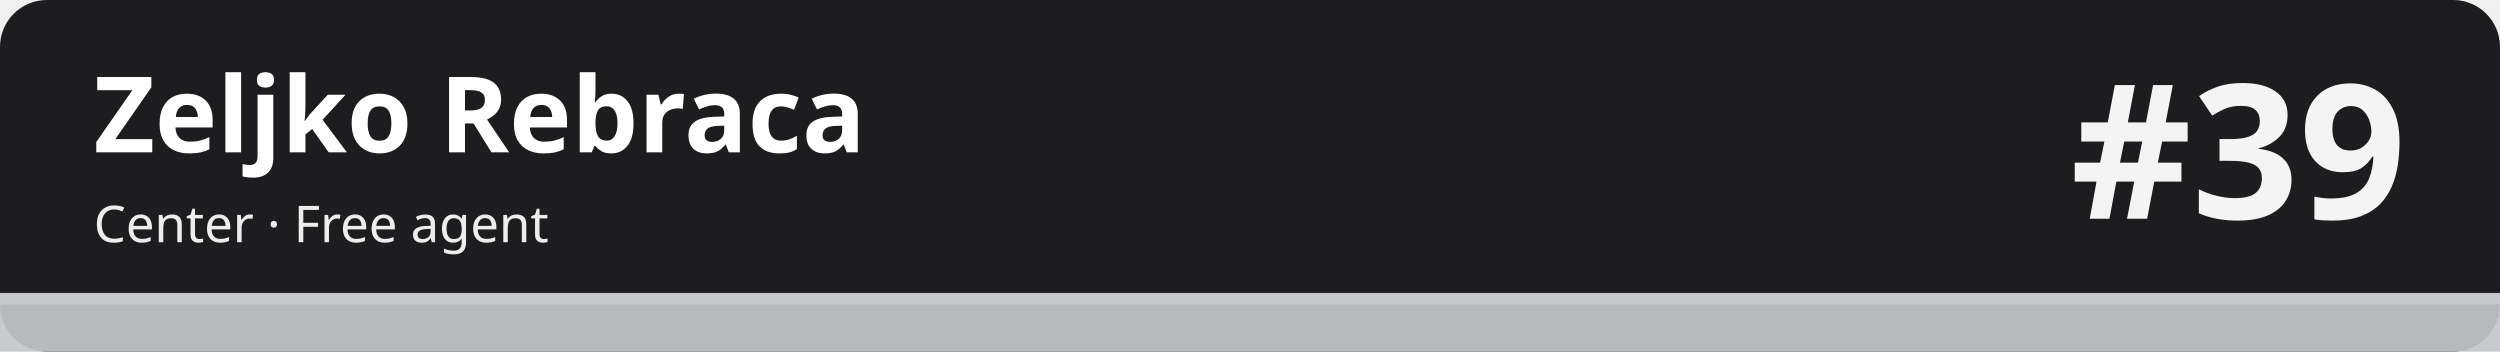
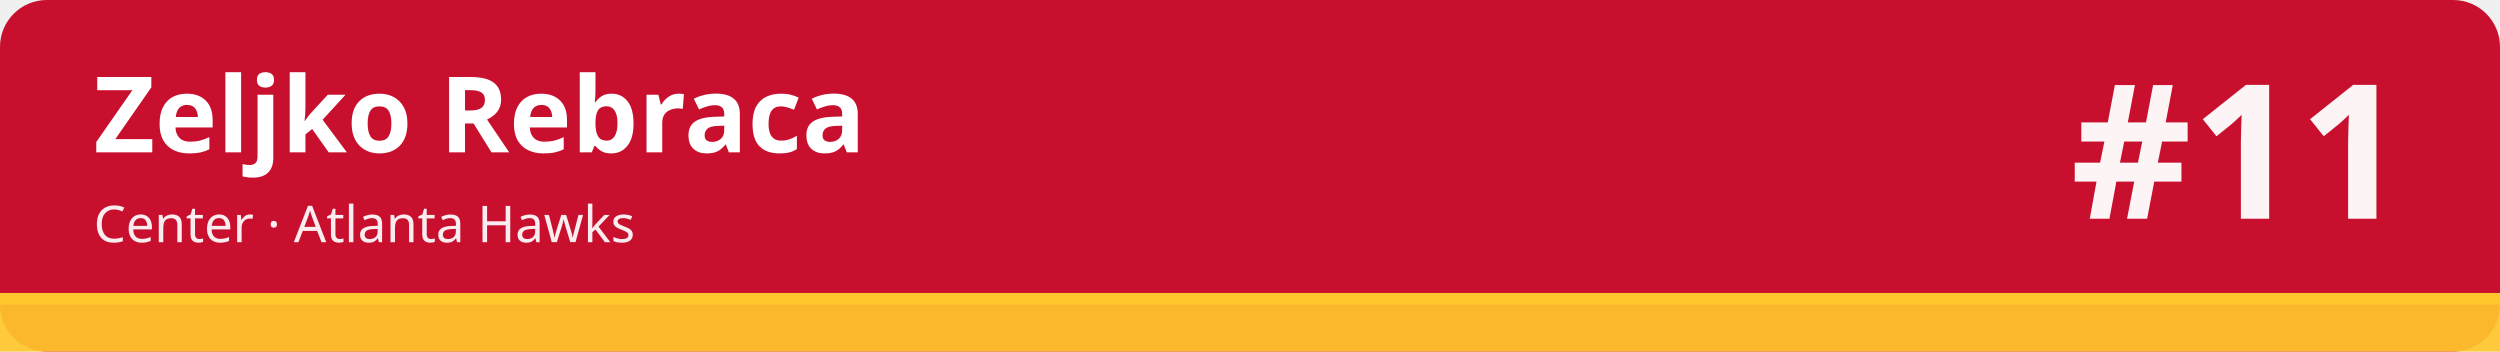
<svg xmlns="http://www.w3.org/2000/svg" width="1280" height="180" viewBox="0 0 1280 180" role="img" aria-labelledby="t d">
-   <rect width="1280" height="180" rx="24" fill="#1d1d1f" />
-   <rect x="0" y="150" width="1280" height="30" fill="#c5c7cb" fill-opacity=".92" />
-   <rect x="0" y="150" width="1280" height="6" fill="#c5c7cb" />
+   <rect width="1280" height="180" rx="24" fill="#c8102e" />
+   <rect x="0" y="150" width="1280" height="30" fill="#ffc72c" fill-opacity=".92" />
+   <rect x="0" y="150" width="1280" height="6" fill="#ffc72c" />
  <text x="48" y="78" font-family="sans-serif" font-size="54" font-weight="700" fill="#ffffff">Zeljko Rebraca</text>
-   <text x="48" y="124" font-family="sans-serif" font-size="26" fill="#ffffff" fill-opacity=".92">Center · Free agent</text>
-   <text x="1232" y="112" font-family="sans-serif" font-size="96" font-weight="800" fill="#ffffff" fill-opacity=".95" text-anchor="end">#39</text>
+   <text x="48" y="124" font-family="sans-serif" font-size="26" fill="#ffffff" fill-opacity=".92">Center · Atlanta Hawks</text>
+   <text x="1232" y="112" font-family="sans-serif" font-size="96" font-weight="800" fill="#ffffff" fill-opacity=".95" text-anchor="end">#11</text>
</svg>
